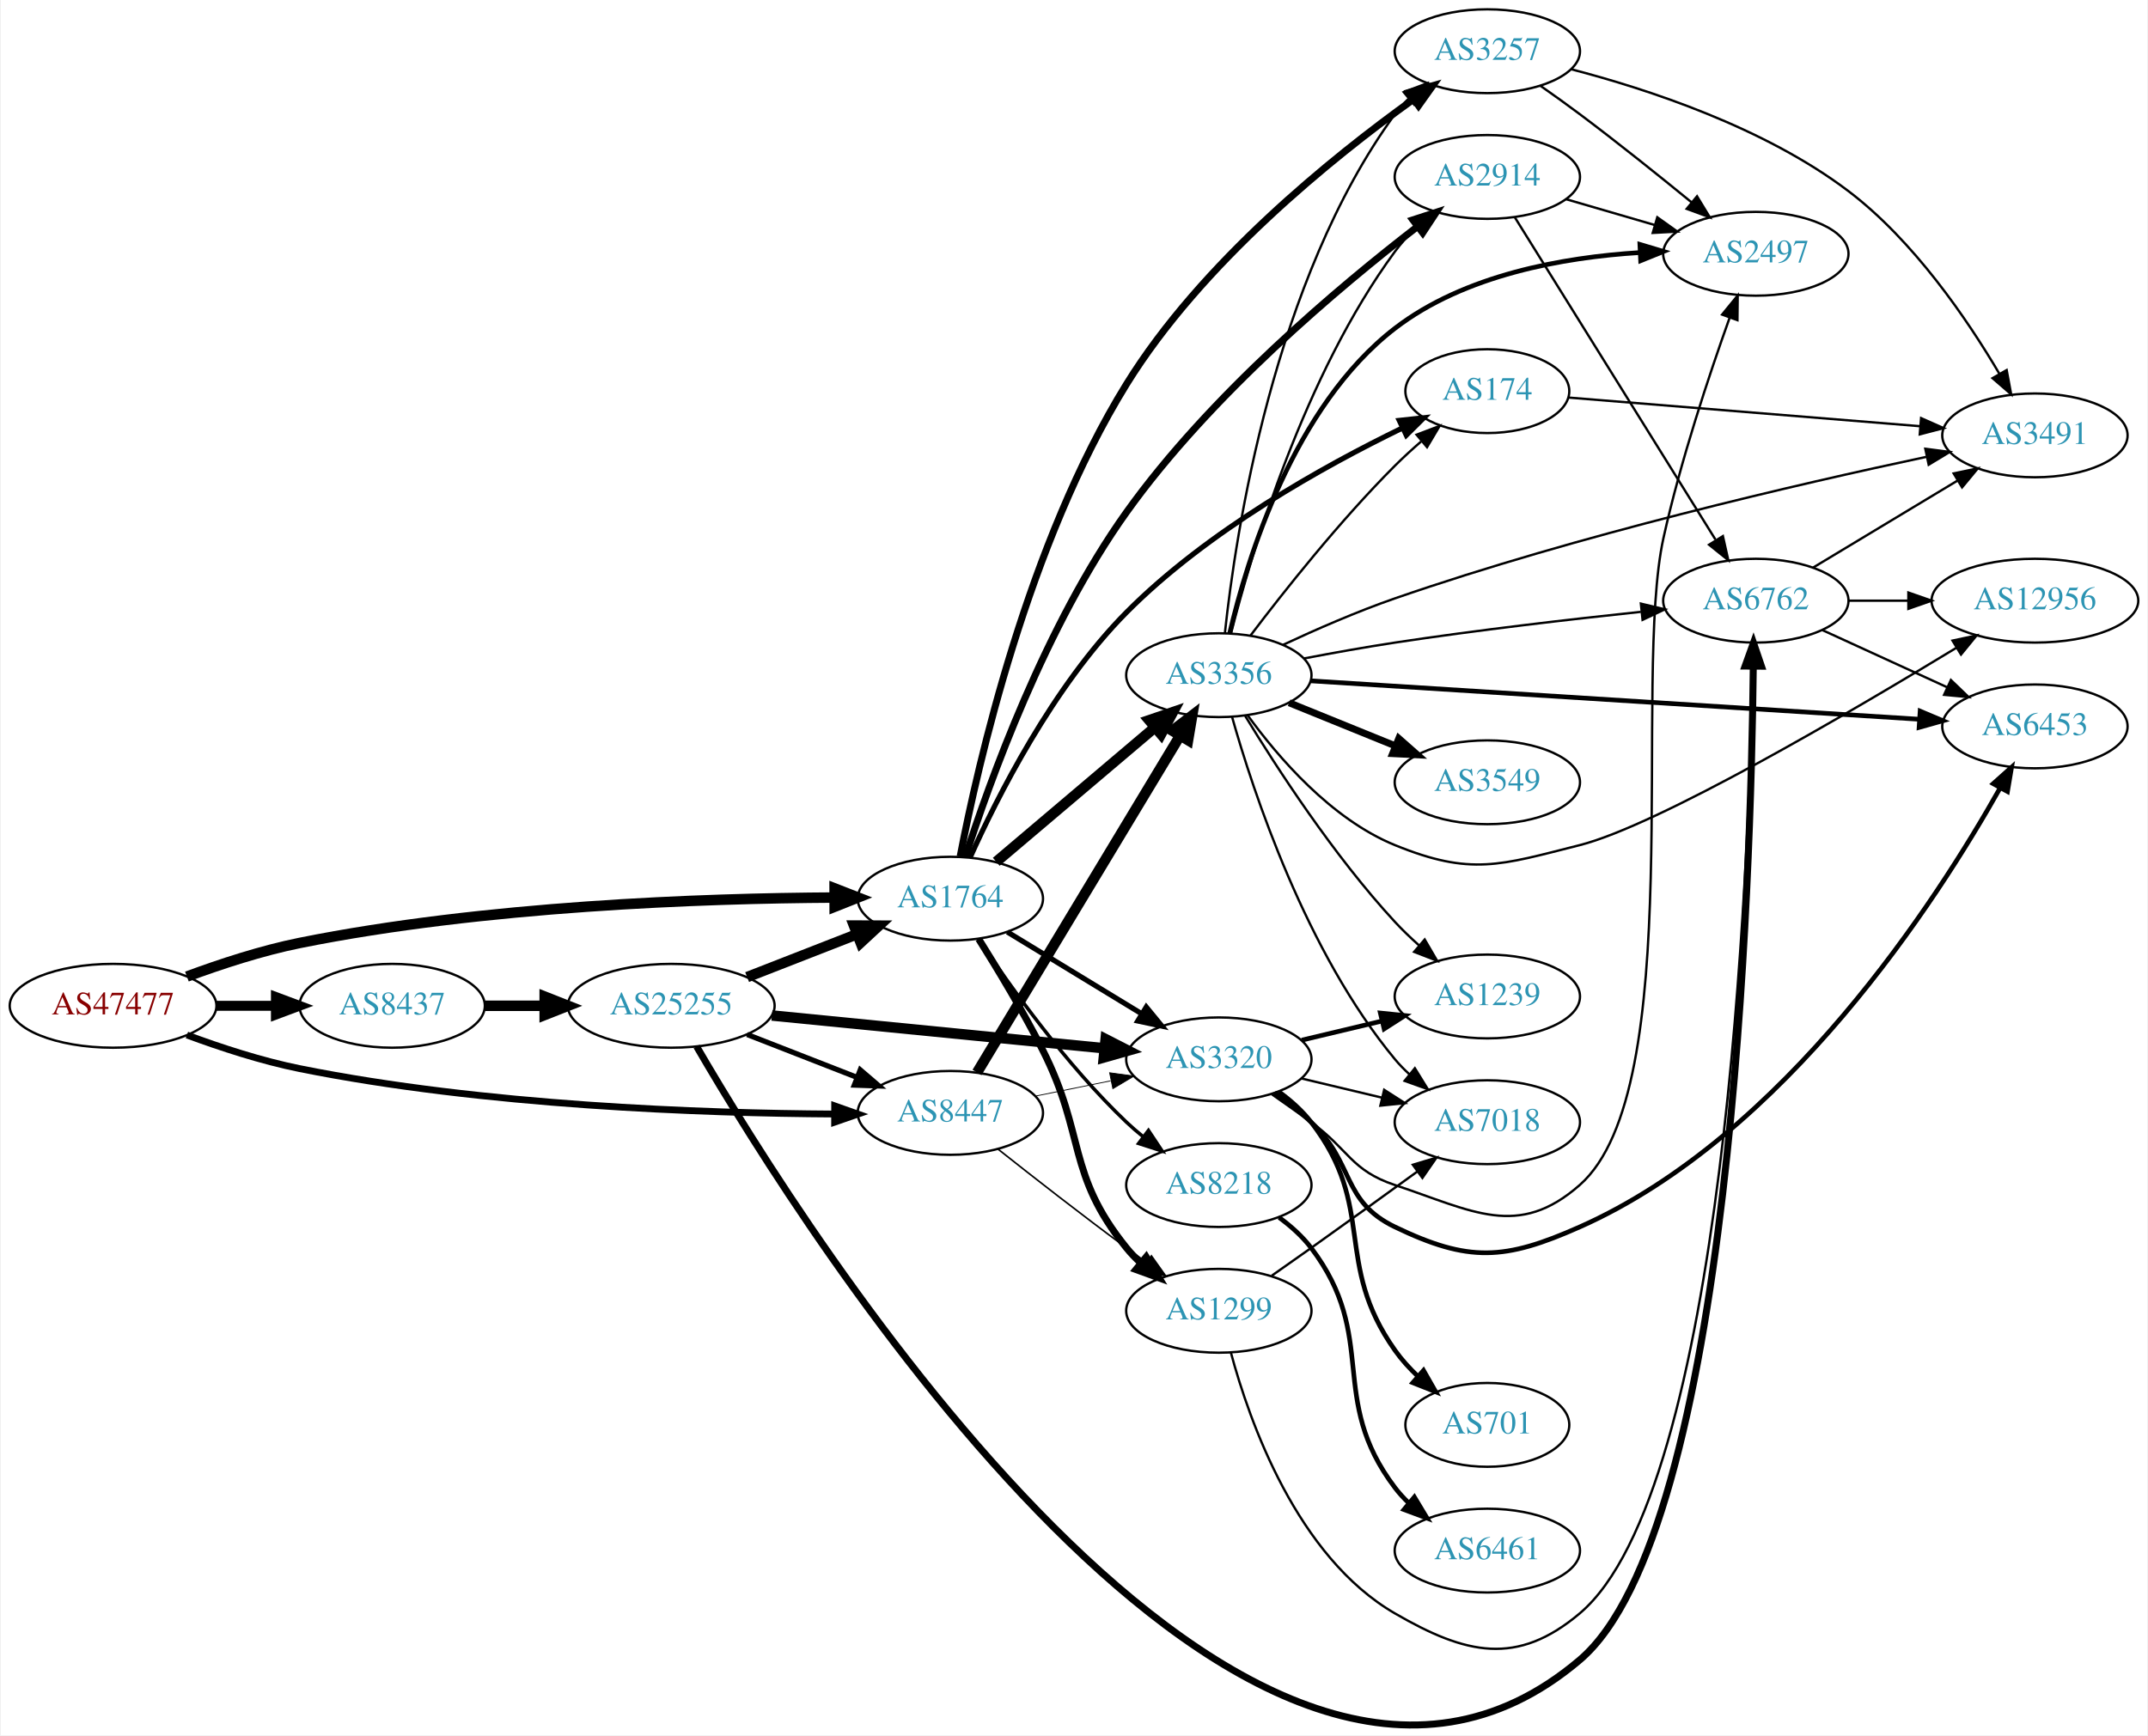
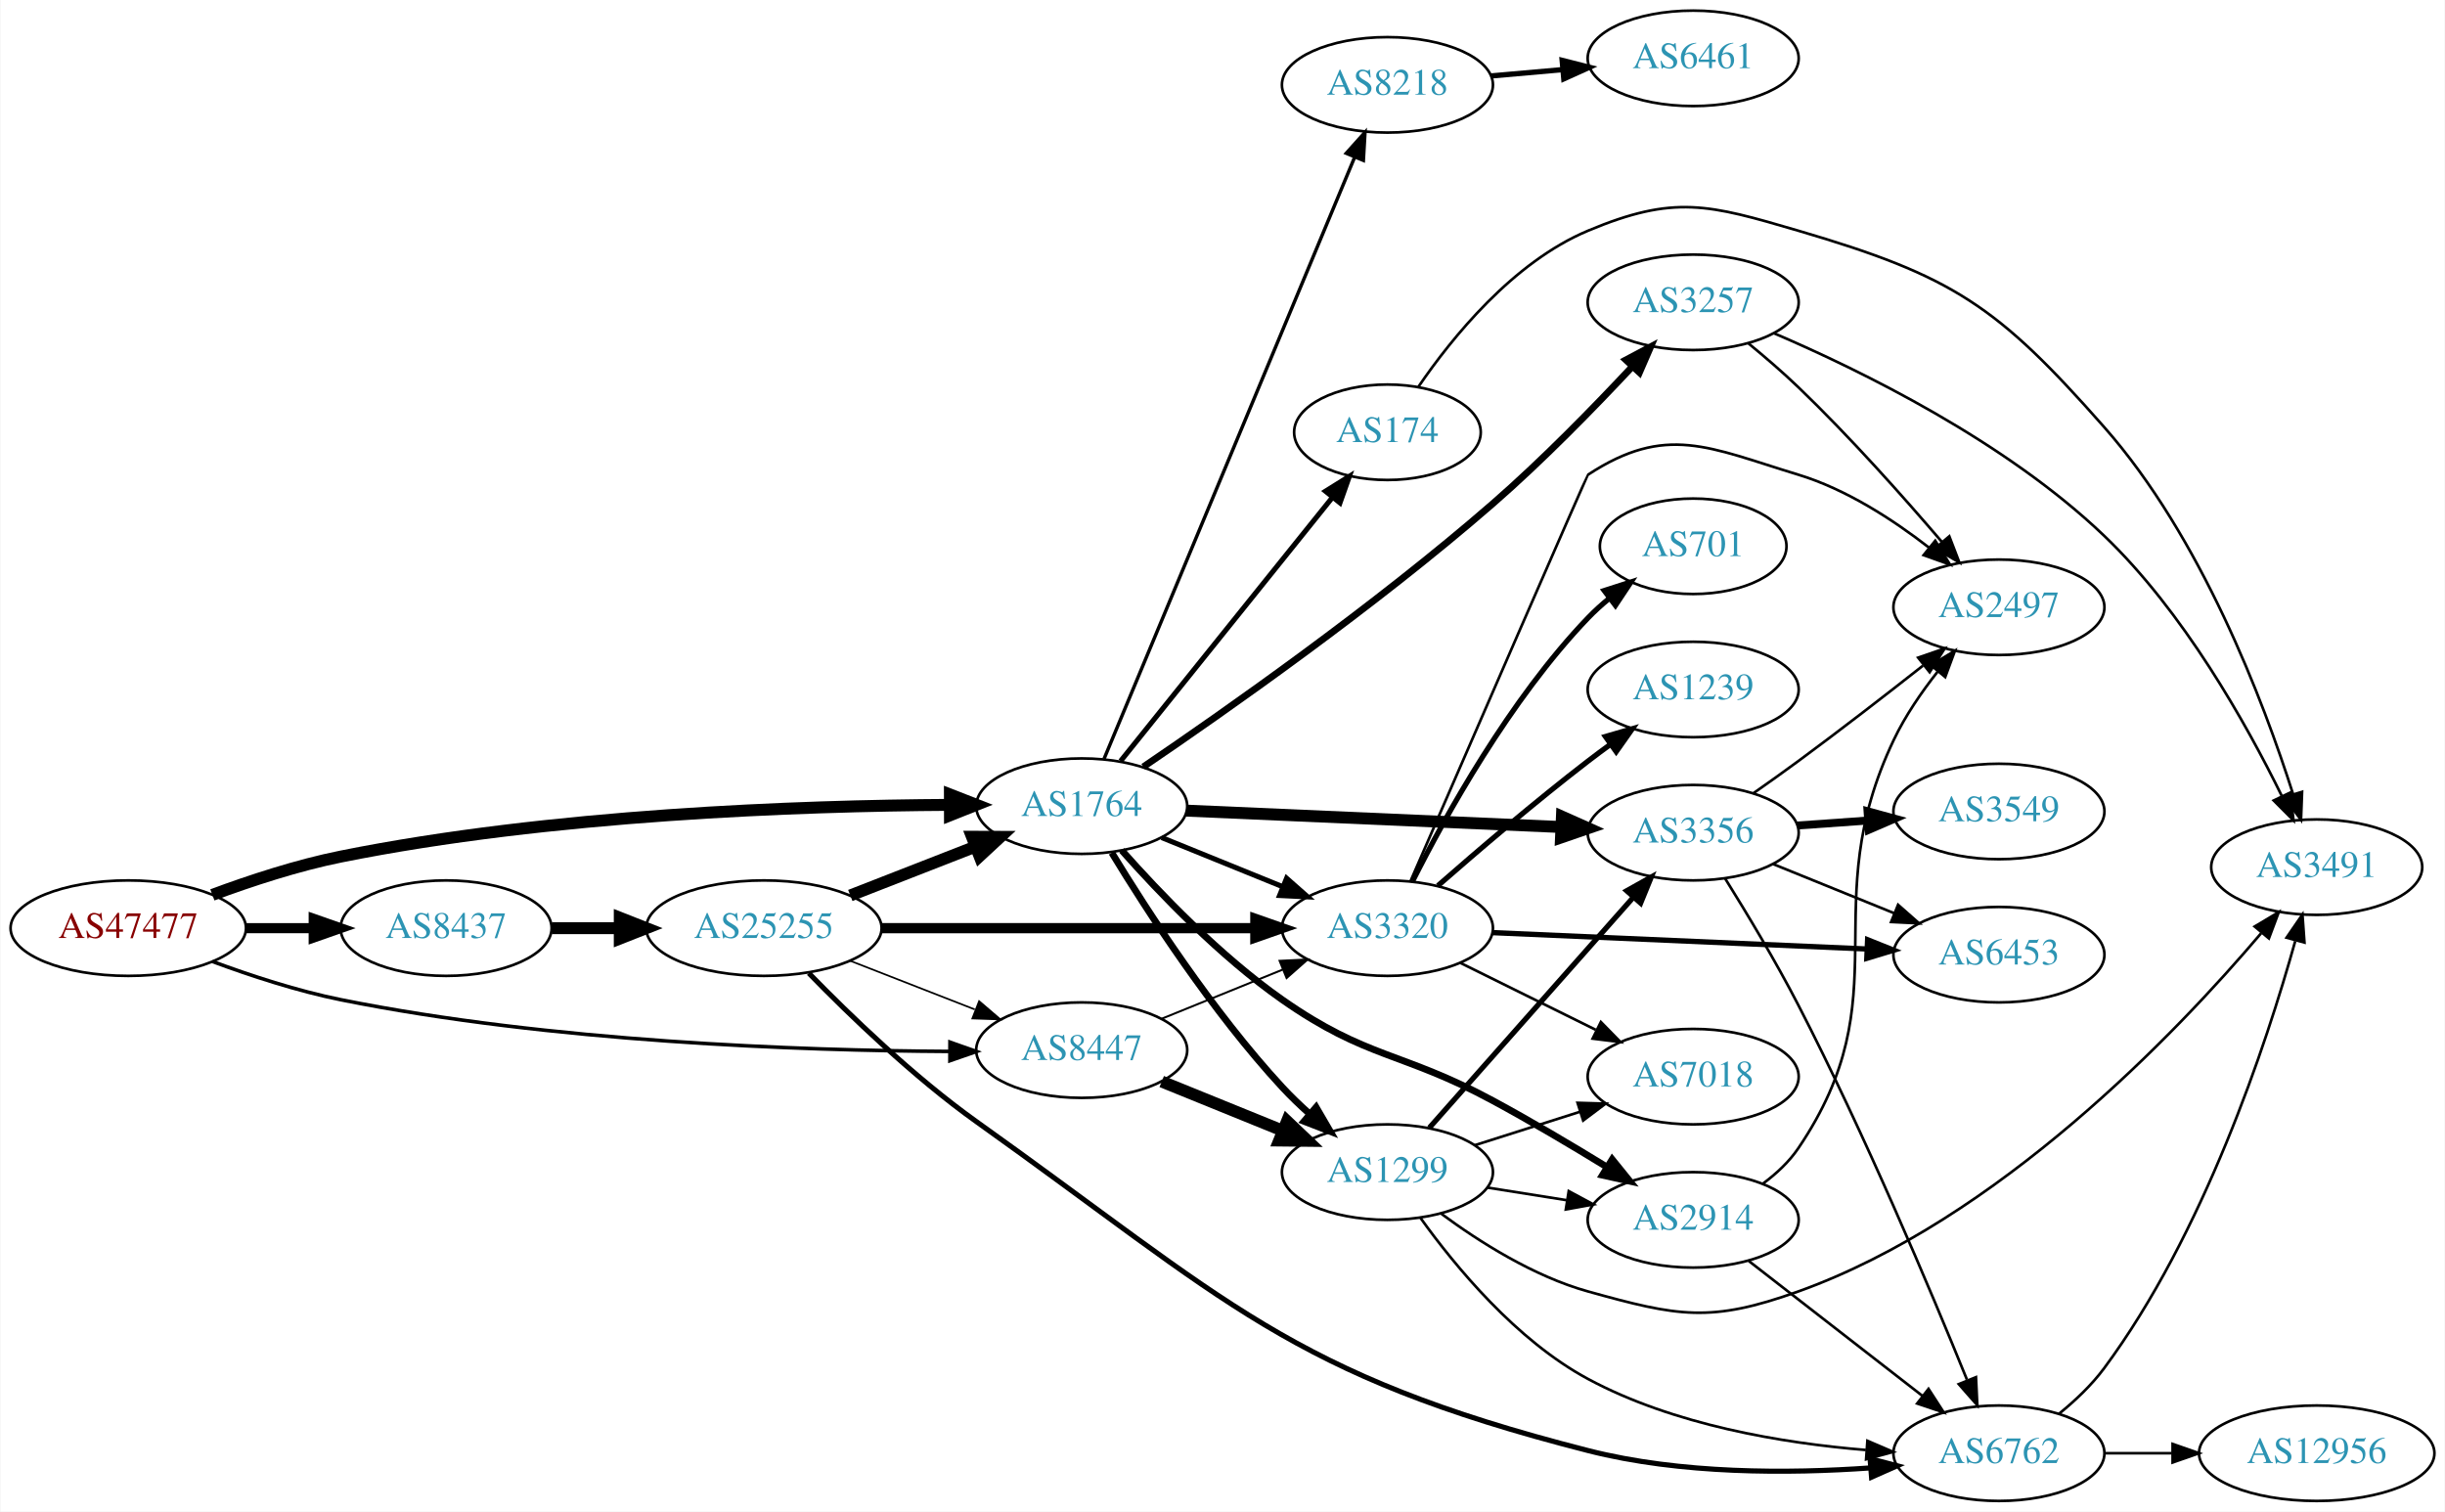
- <svg xmlns="http://www.w3.org/2000/svg" xmlns:xlink="http://www.w3.org/1999/xlink" width="922pt" height="745pt" viewBox="0.00 0.00 921.64 745.29">
-   <g id="graph0" class="graph" transform="scale(1 1) rotate(0) translate(4 741.291)">
-     <polygon fill="white" stroke="none" points="-4,4 -4,-741.291 917.641,-741.291 917.641,4 -4,4" />
+ <svg xmlns="http://www.w3.org/2000/svg" xmlns:xlink="http://www.w3.org/1999/xlink" width="922pt" height="570pt" viewBox="0.00 0.00 921.64 570.00">
+   <g id="graph0" class="graph" transform="scale(1 1) rotate(0) translate(4 566)">
+     <polygon fill="white" stroke="none" points="-4,4 -4,-566 917.641,-566 917.641,4 -4,4" />
    <g id="node1" class="node">
      <g id="a_node1">
        <a xlink:href="/asn/47477" xlink:title="AS47477 ~ REWEA-AS [AT]">
-           <ellipse fill="#ffffff" stroke="black" cx="44.196" cy="-309.291" rx="44.393" ry="18" />
-           <text text-anchor="middle" x="44.196" y="-305.591" font-family="Times,serif" font-size="14.00" fill="#880000">AS47477</text>
+           <ellipse fill="#ffffff" stroke="black" cx="44.196" cy="-216" rx="44.393" ry="18" />
+           <text text-anchor="middle" x="44.196" y="-212.3" font-family="Times,serif" font-size="14.00" fill="#880000">AS47477</text>
        </a>
      </g>
    </g>
    <g id="node2" class="node">
      <g id="a_node2">
        <a xlink:href="/asn/1764" xlink:title="AS1764 ~ NEXTLAYER-AS [AT]">
-           <ellipse fill="#ffffff" stroke="black" cx="403.724" cy="-355.291" rx="39.794" ry="18" />
-           <text text-anchor="middle" x="403.724" y="-351.591" font-family="Times,serif" font-size="14.00" fill="#2c94b3">AS1764</text>
+           <ellipse fill="#ffffff" stroke="black" cx="403.724" cy="-262" rx="39.794" ry="18" />
+           <text text-anchor="middle" x="403.724" y="-258.3" font-family="Times,serif" font-size="14.00" fill="#2c94b3">AS1764</text>
        </a>
      </g>
    </g>
    <g id="edge1" class="edge">
-       <path fill="none" stroke="black" stroke-width="4.5" d="M75.901,-321.845C90.369,-327.216 108.014,-332.999 124.392,-336.291 203.573,-352.207 297.695,-355.45 353.697,-355.777" />
-       <polygon fill="black" stroke="black" stroke-width="4.5" points="354.025,-359.715 364.036,-355.806 354.047,-351.84 354.025,-359.715" />
+       <path fill="none" stroke="black" stroke-width="4.5" d="M75.901,-228.554C90.369,-233.925 108.014,-239.708 124.392,-243 203.573,-258.916 297.695,-262.159 353.697,-262.486" />
+       <polygon fill="black" stroke="black" stroke-width="4.5" points="354.025,-266.424 364.036,-262.515 354.047,-258.549 354.025,-266.424" />
    </g>
    <g id="node3" class="node">
      <g id="a_node3">
        <a xlink:href="/asn/8437" xlink:title="AS8437 ~ Hutchison Drei Austria GmbH [AT]">
-           <ellipse fill="#ffffff" stroke="black" cx="164.039" cy="-309.291" rx="39.794" ry="18" />
-           <text text-anchor="middle" x="164.039" y="-305.591" font-family="Times,serif" font-size="14.00" fill="#2c94b3">AS8437</text>
+           <ellipse fill="#ffffff" stroke="black" cx="164.039" cy="-216" rx="39.794" ry="18" />
+           <text text-anchor="middle" x="164.039" y="-212.3" font-family="Times,serif" font-size="14.00" fill="#2c94b3">AS8437</text>
        </a>
      </g>
    </g>
    <g id="edge2" class="edge">
-       <path fill="none" stroke="black" stroke-width="4.275" d="M88.407,-309.291C96.72,-309.291 105.482,-309.291 113.965,-309.291" />
-       <polygon fill="black" stroke="black" stroke-width="4.275" points="114.123,-313.032 124.123,-309.291 114.123,-305.551 114.123,-313.032" />
+       <path fill="none" stroke="black" stroke-width="3.825" d="M88.407,-216C96.72,-216 105.482,-216 113.965,-216" />
+       <polygon fill="black" stroke="black" stroke-width="3.825" points="114.123,-219.5 124.123,-216 114.123,-212.5 114.123,-219.5" />
    </g>
    <g id="node4" class="node">
      <g id="a_node4">
        <a xlink:href="/asn/8447" xlink:title="AS8447 ~ A1 Telekom Austria AG [AT]">
-           <ellipse fill="#ffffff" stroke="black" cx="403.724" cy="-263.291" rx="39.794" ry="18" />
-           <text text-anchor="middle" x="403.724" y="-259.591" font-family="Times,serif" font-size="14.00" fill="#2c94b3">AS8447</text>
+           <ellipse fill="#ffffff" stroke="black" cx="403.724" cy="-170" rx="39.794" ry="18" />
+           <text text-anchor="middle" x="403.724" y="-166.3" font-family="Times,serif" font-size="14.00" fill="#2c94b3">AS8447</text>
        </a>
      </g>
    </g>
    <g id="edge3" class="edge">
-       <path fill="none" stroke="black" stroke-width="2.925" d="M75.901,-296.737C90.369,-291.366 108.014,-285.583 124.392,-282.291 203.573,-266.375 297.695,-263.132 353.697,-262.805" />
-       <polygon fill="black" stroke="black" stroke-width="2.925" points="354.046,-266.305 364.036,-262.776 354.026,-259.305 354.046,-266.305" />
+       <path fill="none" stroke="black" stroke-width="1.35" d="M75.901,-203.446C90.369,-198.075 108.014,-192.292 124.392,-189 203.573,-173.084 297.695,-169.841 353.697,-169.514" />
+       <polygon fill="black" stroke="black" stroke-width="1.35" points="354.046,-173.014 364.036,-169.485 354.026,-166.014 354.046,-173.014" />
    </g>
    <g id="node5" class="node">
      <g id="a_node5">
        <a xlink:href="/asn/3257" xlink:title="AS3257 ~ GTT [DE]">
-           <ellipse fill="#ffffff" stroke="black" cx="634.31" cy="-719.291" rx="39.794" ry="18" />
-           <text text-anchor="middle" x="634.31" y="-715.591" font-family="Times,serif" font-size="14.00" fill="#2c94b3">AS3257</text>
+           <ellipse fill="#ffffff" stroke="black" cx="634.31" cy="-452" rx="39.794" ry="18" />
+           <text text-anchor="middle" x="634.31" y="-448.3" font-family="Times,serif" font-size="14.00" fill="#2c94b3">AS3257</text>
        </a>
      </g>
    </g>
    <g id="edge4" class="edge">
-       <path fill="none" stroke="black" stroke-width="3" d="M407.929,-373.384C415.491,-412.709 437.076,-507.929 479.37,-576.291 511.57,-628.338 567.687,-673.587 602.538,-698.592" />
-       <polygon fill="black" stroke="black" stroke-width="3" points="600.726,-701.597 610.913,-704.505 604.763,-695.878 600.726,-701.597" />
+       <path fill="none" stroke="black" stroke-width="2.571" d="M426.967,-276.832C457.663,-297.66 514.251,-337.368 558.663,-376 577.319,-392.228 596.848,-412.234 611.25,-427.646" />
+       <polygon fill="black" stroke="black" stroke-width="2.571" points="608.921,-430.282 618.282,-435.243 614.058,-425.527 608.921,-430.282" />
    </g>
    <g id="node6" class="node">
      <g id="a_node6">
-         <a xlink:href="/asn/3356" xlink:title="AS3356 ~ Level 3 Parent, LLC [US]">
-           <ellipse fill="#ffffff" stroke="black" cx="519.017" cy="-451.291" rx="39.794" ry="18" />
-           <text text-anchor="middle" x="519.017" y="-447.591" font-family="Times,serif" font-size="14.00" fill="#2c94b3">AS3356</text>
+         <a xlink:href="/asn/174" xlink:title="AS174 ~ Cogent Communications [US]">
+           <ellipse fill="#ffffff" stroke="black" cx="519.017" cy="-403" rx="35.194" ry="18" />
+           <text text-anchor="middle" x="519.017" y="-399.3" font-family="Times,serif" font-size="14.00" fill="#2c94b3">AS174</text>
        </a>
      </g>
    </g>
    <g id="edge5" class="edge">
-       <path fill="none" stroke="black" stroke-width="4.5" d="M423.432,-371.143C441.963,-386.846 470.52,-411.044 491.409,-428.745" />
-       <polygon fill="black" stroke="black" stroke-width="4.5" points="489.106,-431.954 499.281,-435.415 494.197,-425.946 489.106,-431.954" />
+       <path fill="none" stroke="black" stroke-width="1.929" d="M418.39,-279.008C438.316,-303.807 475.455,-350.029 498.328,-378.496" />
+       <polygon fill="black" stroke="black" stroke-width="1.929" points="495.662,-380.766 504.654,-386.37 501.119,-376.382 495.662,-380.766" />
    </g>
    <g id="node7" class="node">
      <g id="a_node7">
-         <a xlink:href="/asn/2914" xlink:title="AS2914 ~ NTT America, Inc. [US]">
-           <ellipse fill="#ffffff" stroke="black" cx="634.31" cy="-665.291" rx="39.794" ry="18" />
-           <text text-anchor="middle" x="634.31" y="-661.591" font-family="Times,serif" font-size="14.00" fill="#2c94b3">AS2914</text>
+         <a xlink:href="/asn/8218" xlink:title="AS8218 ~ legacy Neotelecoms [FR]">
+           <ellipse fill="#ffffff" stroke="black" cx="519.017" cy="-534" rx="39.794" ry="18" />
+           <text text-anchor="middle" x="519.017" y="-530.3" font-family="Times,serif" font-size="14.00" fill="#2c94b3">AS8218</text>
        </a>
      </g>
    </g>
    <g id="edge6" class="edge">
-       <path fill="none" stroke="black" stroke-width="3" d="M410.168,-373.215C420.375,-405.024 444.545,-472.579 479.37,-521.291 515.276,-571.515 570.71,-618.08 604.342,-643.997" />
-       <polygon fill="black" stroke="black" stroke-width="3" points="602.321,-646.858 612.397,-650.131 606.562,-641.288 602.321,-646.858" />
+       <path fill="none" stroke="black" stroke-width="1.286" d="M412.157,-279.847C431.482,-326.244 483.405,-450.903 506.578,-506.537" />
+       <polygon fill="black" stroke="black" stroke-width="1.286" points="503.48,-508.202 510.556,-516.088 509.942,-505.511 503.48,-508.202" />
    </g>
    <g id="node8" class="node">
      <g id="a_node8">
-         <a xlink:href="/asn/174" xlink:title="AS174 ~ Cogent Communications [US]">
-           <ellipse fill="#ffffff" stroke="black" cx="634.31" cy="-573.291" rx="35.194" ry="18" />
-           <text text-anchor="middle" x="634.31" y="-569.591" font-family="Times,serif" font-size="14.00" fill="#2c94b3">AS174</text>
+         <a xlink:href="/asn/2914" xlink:title="AS2914 ~ NTT America, Inc. [US]">
+           <ellipse fill="#ffffff" stroke="black" cx="634.31" cy="-106" rx="39.794" ry="18" />
+           <text text-anchor="middle" x="634.31" y="-102.3" font-family="Times,serif" font-size="14.00" fill="#2c94b3">AS2914</text>
        </a>
      </g>
    </g>
    <g id="edge7" class="edge">
-       <path fill="none" stroke="black" stroke-width="2.25" d="M412.18,-372.939C423.66,-398.534 447.696,-446.38 479.37,-478.291 514.105,-513.286 564.135,-541.088 597.635,-557.358" />
-       <polygon fill="black" stroke="black" stroke-width="2.25" points="596.508,-560.698 607.042,-561.835 599.516,-554.377 596.508,-560.698" />
+       <path fill="none" stroke="black" stroke-width="2.571" d="M418.85,-245.316C432.97,-229.379 455.905,-205.42 479.37,-189 511.389,-166.594 524.269,-169.554 558.663,-151 573.055,-143.236 588.597,-134.009 601.755,-125.937" />
+       <polygon fill="black" stroke="black" stroke-width="2.571" points="603.776,-128.802 610.439,-120.565 600.094,-122.849 603.776,-128.802" />
    </g>
    <g id="node9" class="node">
      <g id="a_node9">
-         <a xlink:href="/asn/3320" xlink:title="AS3320 ~ DTAG [DE]">
-           <ellipse fill="#ffffff" stroke="black" cx="519.017" cy="-286.291" rx="39.794" ry="18" />
-           <text text-anchor="middle" x="519.017" y="-282.591" font-family="Times,serif" font-size="14.00" fill="#2c94b3">AS3320</text>
+         <a xlink:href="/asn/3356" xlink:title="AS3356 ~ Level 3 Parent, LLC [US]">
+           <ellipse fill="#ffffff" stroke="black" cx="634.31" cy="-252" rx="39.794" ry="18" />
+           <text text-anchor="middle" x="634.31" y="-248.3" font-family="Times,serif" font-size="14.00" fill="#2c94b3">AS3356</text>
        </a>
      </g>
    </g>
    <g id="edge8" class="edge">
-       <path fill="none" stroke="black" stroke-width="2.25" d="M428.198,-340.994C444.908,-330.817 467.563,-317.019 485.94,-305.827" />
-       <polygon fill="black" stroke="black" stroke-width="2.25" points="487.852,-308.76 494.572,-300.57 484.211,-302.782 487.852,-308.76" />
+       <path fill="none" stroke="black" stroke-width="4.5" d="M443.242,-260.315C482.149,-258.613 542.379,-255.978 584.584,-254.132" />
+       <polygon fill="black" stroke="black" stroke-width="4.5" points="584.815,-258.063 594.634,-253.692 584.471,-250.195 584.815,-258.063" />
    </g>
    <g id="node10" class="node">
      <g id="a_node10">
-         <a xlink:href="/asn/8218" xlink:title="AS8218 ~ legacy Neotelecoms [FR]">
-           <ellipse fill="#ffffff" stroke="black" cx="519.017" cy="-232.291" rx="39.794" ry="18" />
-           <text text-anchor="middle" x="519.017" y="-228.591" font-family="Times,serif" font-size="14.00" fill="#2c94b3">AS8218</text>
+         <a xlink:href="/asn/3320" xlink:title="AS3320 ~ DTAG [DE]">
+           <ellipse fill="#ffffff" stroke="black" cx="519.017" cy="-216" rx="39.794" ry="18" />
+           <text text-anchor="middle" x="519.017" y="-212.3" font-family="Times,serif" font-size="14.00" fill="#2c94b3">AS3320</text>
        </a>
      </g>
    </g>
    <g id="edge9" class="edge">
-       <path fill="none" stroke="black" stroke-width="1.5" d="M415.766,-338.08C429.258,-317.833 453.505,-283.868 479.37,-259.291 481.54,-257.23 483.878,-255.207 486.292,-253.252" />
-       <polygon fill="black" stroke="black" stroke-width="1.5" points="488.797,-255.746 494.66,-246.921 484.573,-250.164 488.797,-255.746" />
+       <path fill="none" stroke="black" stroke-width="1.929" d="M433.9,-250.154C447.775,-244.52 464.552,-237.708 479.461,-231.654" />
+       <polygon fill="black" stroke="black" stroke-width="1.929" points="480.991,-234.811 488.94,-227.806 478.358,-228.325 480.991,-234.811" />
    </g>
    <g id="node11" class="node">
      <g id="a_node11">
        <a xlink:href="/asn/1299" xlink:title="AS1299 ~ Telia Carrier [EU]">
-           <ellipse fill="#ffffff" stroke="black" cx="519.017" cy="-178.291" rx="39.794" ry="18" />
-           <text text-anchor="middle" x="519.017" y="-174.591" font-family="Times,serif" font-size="14.00" fill="#2c94b3">AS1299</text>
+           <ellipse fill="#ffffff" stroke="black" cx="519.017" cy="-124" rx="39.794" ry="18" />
+           <text text-anchor="middle" x="519.017" y="-120.3" font-family="Times,serif" font-size="14.00" fill="#2c94b3">AS1299</text>
        </a>
      </g>
    </g>
    <g id="edge10" class="edge">
-       <path fill="none" stroke="black" stroke-width="3" d="M415.881,-337.997C423.982,-325.105 434.952,-306.925 443.37,-290.291 461.896,-253.686 453.548,-237.171 479.37,-205.291 481.206,-203.025 483.278,-200.867 485.487,-198.831" />
-       <polygon fill="black" stroke="black" stroke-width="3" points="487.838,-201.43 493.373,-192.396 483.412,-196.007 487.838,-201.43" />
-     </g>
-     <g id="node22" class="node">
-       <g id="a_node22">
+       <path fill="none" stroke="black" stroke-width="2.571" d="M415.07,-244.432C428.423,-222.502 453.084,-184.422 479.37,-156 482.516,-152.599 486.023,-149.229 489.605,-146.025" />
+       <polygon fill="black" stroke="black" stroke-width="2.571" points="492.119,-148.481 497.456,-139.328 487.576,-143.155 492.119,-148.481" />
+     </g>
+     <g id="node21" class="node">
+       <g id="a_node21">
        <a xlink:href="/asn/25255" xlink:title="AS25255 ~ ==&gt; TELE2 AUSTRIA &lt;== [AT]">
-           <ellipse fill="#ffffff" stroke="black" cx="283.881" cy="-309.291" rx="44.393" ry="18" />
-           <text text-anchor="middle" x="283.881" y="-305.591" font-family="Times,serif" font-size="14.00" fill="#2c94b3">AS25255</text>
-         </a>
-       </g>
-     </g>
-     <g id="edge35" class="edge">
-       <path fill="none" stroke="black" stroke-width="4.5" d="M203.951,-309.291C212.054,-309.291 220.729,-309.291 229.255,-309.291" />
-       <polygon fill="black" stroke="black" stroke-width="4.5" points="229.533,-313.229 239.533,-309.291 229.533,-305.354 229.533,-313.229" />
-     </g>
-     <g id="edge40" class="edge">
-       <path fill="none" stroke="black" stroke-width="4.5" d="M415.179,-280.641C435.16,-313.797 478.865,-386.323 502.351,-425.295" />
-       <polygon fill="black" stroke="black" stroke-width="4.5" points="499.053,-427.451 507.587,-433.983 505.798,-423.386 499.053,-427.451" />
-     </g>
-     <g id="edge42" class="edge">
-       <path fill="none" stroke="black" stroke-width="0.346" d="M440.26,-270.505C450.488,-272.582 461.789,-274.876 472.531,-277.057" />
-       <polygon fill="black" stroke="black" stroke-width="0.346" points="472.111,-280.543 482.607,-279.102 473.503,-273.683 472.111,-280.543" />
-     </g>
-     <g id="edge41" class="edge">
-       <path fill="none" stroke="black" stroke-width="0.692" d="M424.162,-247.752C439.106,-235.912 460.347,-219.313 479.37,-205.291 482.156,-203.238 485.076,-201.126 488.009,-199.032" />
-       <polygon fill="black" stroke="black" stroke-width="0.692" points="490.065,-201.865 496.213,-193.236 486.026,-196.147 490.065,-201.865" />
+           <ellipse fill="#ffffff" stroke="black" cx="283.881" cy="-216" rx="44.393" ry="18" />
+           <text text-anchor="middle" x="283.881" y="-212.3" font-family="Times,serif" font-size="14.00" fill="#2c94b3">AS25255</text>
+         </a>
+       </g>
+     </g>
+     <g id="edge31" class="edge">
+       <path fill="none" stroke="black" stroke-width="4.5" d="M203.951,-216C212.054,-216 220.729,-216 229.255,-216" />
+       <polygon fill="black" stroke="black" stroke-width="4.5" points="229.533,-219.938 239.533,-216 229.533,-212.063 229.533,-219.938" />
+     </g>
+     <g id="edge39" class="edge">
+       <path fill="none" stroke="black" stroke-width="0.75" d="M433.9,-181.846C447.775,-187.48 464.552,-194.292 479.461,-200.346" />
+       <polygon fill="black" stroke="black" stroke-width="0.75" points="478.358,-203.675 488.94,-204.194 480.991,-197.189 478.358,-203.675" />
+     </g>
+     <g id="edge38" class="edge">
+       <path fill="none" stroke="black" stroke-width="4.5" d="M433.9,-158.154C447.775,-152.52 464.552,-145.708 479.461,-139.654" />
+       <polygon fill="black" stroke="black" stroke-width="4.5" points="481.156,-143.216 488.94,-135.806 478.193,-135.92 481.156,-143.216" />
+     </g>
+     <g id="node13" class="node">
+       <g id="a_node13">
+         <a xlink:href="/asn/2497" xlink:title="AS2497 ~ Internet Initiative Japan Inc. [JP]">
+           <ellipse fill="#ffffff" stroke="black" cx="749.603" cy="-337" rx="39.794" ry="18" />
+           <text text-anchor="middle" x="749.603" y="-333.3" font-family="Times,serif" font-size="14.00" fill="#2c94b3">AS2497</text>
+         </a>
+       </g>
+     </g>
+     <g id="edge23" class="edge">
+       <path fill="none" stroke="black" d="M655.054,-436.587C661.269,-431.491 668.049,-425.671 673.956,-420 693.3,-401.431 713.539,-378.689 728.055,-361.709" />
+       <polygon fill="black" stroke="black" points="730.896,-363.771 734.693,-353.88 725.556,-359.244 730.896,-363.771" />
+     </g>
+     <g id="node20" class="node">
+       <g id="a_node20">
+         <a xlink:href="/asn/3491" xlink:title="AS3491 ~ PCCW Global, Inc. [US]">
+           <ellipse fill="#ffffff" stroke="black" cx="869.445" cy="-239" rx="39.794" ry="18" />
+           <text text-anchor="middle" x="869.445" y="-235.3" font-family="Times,serif" font-size="14.00" fill="#2c94b3">AS3491</text>
+         </a>
+       </g>
+     </g>
+     <g id="edge24" class="edge">
+       <path fill="none" stroke="black" d="M664.713,-440.365C697.896,-426.144 752.081,-399.517 789.249,-364 819.19,-335.389 842.827,-293.245 856.226,-265.957" />
+       <polygon fill="black" stroke="black" points="859.531,-267.159 860.692,-256.628 853.217,-264.136 859.531,-267.159" />
+     </g>
+     <g id="edge30" class="edge">
+       <path fill="none" stroke="black" d="M530.71,-420.172C543.371,-438.694 566.353,-467.124 594.663,-479 627.161,-492.632 640.14,-488.919 673.956,-479 732.383,-461.863 748.979,-450.669 789.249,-405 825.962,-363.365 849.334,-301.729 860.554,-266.454" />
+       <polygon fill="black" stroke="black" points="863.921,-267.411 863.522,-256.824 857.232,-265.349 863.921,-267.411" />
    </g>
    <g id="node12" class="node">
      <g id="a_node12">
-         <a xlink:href="/asn/2497" xlink:title="AS2497 ~ Internet Initiative Japan Inc. [JP]">
-           <ellipse fill="#ffffff" stroke="black" cx="749.603" cy="-632.291" rx="39.794" ry="18" />
-           <text text-anchor="middle" x="749.603" y="-628.591" font-family="Times,serif" font-size="14.00" fill="#2c94b3">AS2497</text>
-         </a>
-       </g>
-     </g>
-     <g id="edge13" class="edge">
-       <path fill="none" stroke="black" d="M657.159,-704.407C662.692,-700.535 668.587,-696.318 673.956,-692.291 690.191,-680.117 707.912,-665.913 722.013,-654.383" />
-       <polygon fill="black" stroke="black" points="724.352,-656.99 729.858,-647.938 719.909,-651.581 724.352,-656.99" />
+         <a xlink:href="/asn/6461" xlink:title="AS6461 ~ Zayo Bandwidth [US]">
+           <ellipse fill="#ffffff" stroke="black" cx="634.31" cy="-544" rx="39.794" ry="18" />
+           <text text-anchor="middle" x="634.31" y="-540.3" font-family="Times,serif" font-size="14.00" fill="#2c94b3">AS6461</text>
+         </a>
+       </g>
+     </g>
+     <g id="edge11" class="edge">
+       <path fill="none" stroke="black" stroke-width="2" d="M558.057,-537.358C566.744,-538.124 576.088,-538.949 585.137,-539.748" />
+       <polygon fill="black" stroke="black" stroke-width="2" points="584.908,-543.241 595.177,-540.634 585.524,-536.268 584.908,-543.241" />
+     </g>
+     <g id="edge12" class="edge">
+       <path fill="none" stroke="black" d="M660.587,-119.635C665.645,-123.378 670.468,-127.85 673.956,-133 713.372,-191.198 679.774,-223.52 709.956,-287 714.246,-296.023 720.374,-304.953 726.49,-312.715" />
+       <polygon fill="black" stroke="black" points="723.963,-315.152 733.033,-320.628 729.358,-310.691 723.963,-315.152" />
    </g>
    <g id="node14" class="node">
      <g id="a_node14">
-         <a xlink:href="/asn/3491" xlink:title="AS3491 ~ PCCW Global, Inc. [US]">
-           <ellipse fill="#ffffff" stroke="black" cx="869.445" cy="-554.291" rx="39.794" ry="18" />
-           <text text-anchor="middle" x="869.445" y="-550.591" font-family="Times,serif" font-size="14.00" fill="#2c94b3">AS3491</text>
-         </a>
-       </g>
-     </g>
-     <g id="edge14" class="edge">
-       <path fill="none" stroke="black" d="M670.146,-711.591C703.265,-702.989 753.233,-686.564 789.249,-659.291 817.371,-637.996 840.394,-604.163 854.23,-580.681" />
-       <polygon fill="black" stroke="black" points="857.309,-582.346 859.244,-571.93 851.235,-578.866 857.309,-582.346" />
-     </g>
-     <g id="edge21" class="edge">
-       <path fill="none" stroke="black" d="M521.615,-469.398C526.176,-512.093 542.488,-620.833 594.663,-692.291 596.383,-694.646 598.372,-696.868 600.523,-698.949" />
-       <polygon fill="black" stroke="black" points="598.387,-701.726 608.299,-705.468 602.884,-696.362 598.387,-701.726" />
-     </g>
-     <g id="edge20" class="edge">
-       <path fill="none" stroke="black" d="M524.258,-469.286C533.013,-503.714 555.607,-580.196 594.663,-633.291 597.349,-636.942 600.539,-640.431 603.918,-643.673" />
-       <polygon fill="black" stroke="black" points="601.675,-646.361 611.494,-650.342 606.301,-641.107 601.675,-646.361" />
-     </g>
-     <g id="edge19" class="edge">
-       <path fill="none" stroke="black" d="M532.626,-468.348C546.808,-487.072 570.969,-517.616 594.663,-541.291 598.176,-544.801 602.04,-548.334 605.925,-551.706" />
-       <polygon fill="black" stroke="black" points="603.916,-554.589 613.824,-558.343 608.419,-549.23 603.916,-554.589" />
-     </g>
-     <g id="edge16" class="edge">
-       <path fill="none" stroke="black" stroke-width="2" d="M523.654,-469.212C531.077,-500.934 551.09,-566.775 594.663,-600.291 624.535,-623.267 666.958,-630.769 699.708,-632.803" />
-       <polygon fill="black" stroke="black" stroke-width="2" points="699.82,-636.312 709.973,-633.285 700.148,-629.32 699.82,-636.312" />
-     </g>
-     <g id="node13" class="node">
-       <g id="a_node13">
        <a xlink:href="/asn/6762" xlink:title="AS6762 ~ TELECOM ITALIA SPARKLE S.p.A. [IT]">
-           <ellipse fill="#ffffff" stroke="black" cx="749.603" cy="-483.291" rx="39.794" ry="18" />
-           <text text-anchor="middle" x="749.603" y="-479.591" font-family="Times,serif" font-size="14.00" fill="#2c94b3">AS6762</text>
-         </a>
-       </g>
+           <ellipse fill="#ffffff" stroke="black" cx="749.603" cy="-18" rx="39.794" ry="18" />
+           <text text-anchor="middle" x="749.603" y="-14.3" font-family="Times,serif" font-size="14.00" fill="#2c94b3">AS6762</text>
+         </a>
+       </g>
+     </g>
+     <g id="edge13" class="edge">
+       <path fill="none" stroke="black" d="M655.303,-90.47C673.504,-76.332 700.553,-55.323 720.846,-39.56" />
+       <polygon fill="black" stroke="black" points="723.058,-42.273 728.809,-33.375 718.764,-36.745 723.058,-42.273" />
    </g>
    <g id="edge17" class="edge">
-       <path fill="none" stroke="black" d="M555.623,-458.487C567.955,-460.842 581.888,-463.349 594.663,-465.291 629.882,-470.646 669.844,-475.276 700.224,-478.499" />
-       <polygon fill="black" stroke="black" points="700.237,-482.02 710.547,-479.58 700.966,-475.058 700.237,-482.02" />
-     </g>
-     <g id="edge25" class="edge">
-       <path fill="none" stroke="black" d="M546.535,-464.302C560.609,-470.876 578.328,-478.636 594.663,-484.291 673.278,-511.507 767.87,-533.381 822.78,-545.049" />
-       <polygon fill="black" stroke="black" points="822.381,-548.541 832.887,-547.176 823.822,-541.691 822.381,-548.541" />
+       <path fill="none" stroke="black" d="M657.114,-266.945C662.647,-270.817 668.554,-275.018 673.956,-279 689.71,-290.612 706.984,-303.991 720.944,-314.971" />
+       <polygon fill="black" stroke="black" points="719.147,-318.012 729.165,-321.461 723.484,-312.517 719.147,-318.012" />
+     </g>
+     <g id="edge15" class="edge">
+       <path fill="none" stroke="black" d="M646.392,-234.668C654.455,-221.756 665.411,-203.569 673.956,-187 699.005,-138.432 723.776,-79.656 737.543,-45.771" />
+       <polygon fill="black" stroke="black" points="740.952,-46.677 741.451,-36.094 734.461,-44.056 740.952,-46.677" />
    </g>
    <g id="node15" class="node">
      <g id="a_node15">
        <a xlink:href="/asn/6453" xlink:title="AS6453 ~ TATA COMMUNICATIONS (AMERICA) INC [US]">
-           <ellipse fill="#ffffff" stroke="black" cx="869.445" cy="-429.291" rx="39.794" ry="18" />
-           <text text-anchor="middle" x="869.445" y="-425.591" font-family="Times,serif" font-size="14.00" fill="#2c94b3">AS6453</text>
-         </a>
-       </g>
-     </g>
-     <g id="edge15" class="edge">
-       <path fill="none" stroke="black" stroke-width="2" d="M558.636,-448.853C622.425,-444.825 749.687,-436.79 819.619,-432.374" />
-       <polygon fill="black" stroke="black" stroke-width="2" points="820.159,-435.847 829.919,-431.724 819.718,-428.861 820.159,-435.847" />
+           <ellipse fill="#ffffff" stroke="black" cx="749.603" cy="-206" rx="39.794" ry="18" />
+           <text text-anchor="middle" x="749.603" y="-202.3" font-family="Times,serif" font-size="14.00" fill="#2c94b3">AS6453</text>
+         </a>
+       </g>
+     </g>
+     <g id="edge14" class="edge">
+       <path fill="none" stroke="black" d="M664.485,-240.154C678.361,-234.52 695.138,-227.708 710.047,-221.654" />
+       <polygon fill="black" stroke="black" points="711.577,-224.811 719.526,-217.806 708.944,-218.325 711.577,-224.811" />
    </g>
    <g id="node16" class="node">
      <g id="a_node16">
        <a xlink:href="/asn/3549" xlink:title="AS3549 ~ Level 3 Parent, LLC [US]">
-           <ellipse fill="#ffffff" stroke="black" cx="634.31" cy="-405.291" rx="39.794" ry="18" />
-           <text text-anchor="middle" x="634.31" y="-401.591" font-family="Times,serif" font-size="14.00" fill="#2c94b3">AS3549</text>
-         </a>
-       </g>
-     </g>
-     <g id="edge18" class="edge">
-       <path fill="none" stroke="black" stroke-width="3" d="M549.192,-439.445C563.068,-433.811 579.845,-426.999 594.754,-420.946" />
-       <polygon fill="black" stroke="black" stroke-width="3" points="596.284,-424.102 604.233,-417.097 593.651,-417.616 596.284,-424.102" />
+           <ellipse fill="#ffffff" stroke="black" cx="749.603" cy="-260" rx="39.794" ry="18" />
+           <text text-anchor="middle" x="749.603" y="-256.3" font-family="Times,serif" font-size="14.00" fill="#2c94b3">AS3549</text>
+         </a>
+       </g>
+     </g>
+     <g id="edge16" class="edge">
+       <path fill="none" stroke="black" stroke-width="3" d="M673.666,-254.708C682.155,-255.308 691.259,-255.951 700.093,-256.575" />
+       <polygon fill="black" stroke="black" stroke-width="3" points="700.065,-260.081 710.286,-257.294 700.558,-253.099 700.065,-260.081" />
+     </g>
+     <g id="edge21" class="edge">
+       <path fill="none" stroke="black" d="M527.672,-233.622C546.623,-277.233 594.229,-386.716 594.663,-387 624.149,-406.301 640.238,-397.249 673.956,-387 692,-381.515 709.651,-370.058 723.254,-359.494" />
+       <polygon fill="black" stroke="black" points="725.595,-362.103 731.169,-353.093 721.193,-356.66 725.595,-362.103" />
+     </g>
+     <g id="edge20" class="edge">
+       <path fill="none" stroke="black" stroke-width="2" d="M558.535,-214.315C597.442,-212.613 657.672,-209.978 699.877,-208.132" />
+       <polygon fill="black" stroke="black" stroke-width="2" points="700.089,-211.626 709.927,-207.692 699.783,-204.632 700.089,-211.626" />
    </g>
    <g id="node17" class="node">
      <g id="a_node17">
-         <a xlink:href="/asn/12956" xlink:title="AS12956 ~ TELXIUS [ES]">
-           <ellipse fill="#ffffff" stroke="black" cx="869.445" cy="-483.291" rx="44.393" ry="18" />
-           <text text-anchor="middle" x="869.445" y="-479.591" font-family="Times,serif" font-size="14.00" fill="#2c94b3">AS12956</text>
-         </a>
-       </g>
-     </g>
-     <g id="edge22" class="edge">
-       <path fill="none" stroke="black" d="M531.344,-434.132C544.243,-416.317 567.136,-389.514 594.663,-378.291 627.297,-364.987 639.789,-369.657 673.956,-378.291 707.351,-386.73 789.559,-434.973 835.691,-463.041" />
-       <polygon fill="black" stroke="black" points="834.053,-466.142 844.412,-468.368 837.702,-460.168 834.053,-466.142" />
+         <a xlink:href="/asn/701" xlink:title="AS701 ~ UUNET [US]">
+           <ellipse fill="#ffffff" stroke="black" cx="634.31" cy="-360" rx="35.194" ry="18" />
+           <text text-anchor="middle" x="634.31" y="-356.3" font-family="Times,serif" font-size="14.00" fill="#2c94b3">AS701</text>
+         </a>
+       </g>
+     </g>
+     <g id="edge18" class="edge">
+       <path fill="none" stroke="black" stroke-width="2" d="M528.522,-233.755C540.761,-258.071 565.146,-302.218 594.663,-333 597.117,-335.559 599.846,-338.024 602.688,-340.355" />
+       <polygon fill="black" stroke="black" stroke-width="2" points="600.772,-343.294 610.86,-346.533 604.994,-337.711 600.772,-343.294" />
    </g>
    <g id="node18" class="node">
      <g id="a_node18">
        <a xlink:href="/asn/1239" xlink:title="AS1239 ~ Sprint [US]">
-           <ellipse fill="#ffffff" stroke="black" cx="634.31" cy="-313.291" rx="39.794" ry="18" />
-           <text text-anchor="middle" x="634.31" y="-309.591" font-family="Times,serif" font-size="14.00" fill="#2c94b3">AS1239</text>
-         </a>
-       </g>
-     </g>
-     <g id="edge23" class="edge">
-       <path fill="none" stroke="black" d="M530.363,-433.723C543.716,-411.793 568.377,-373.713 594.663,-345.291 597.809,-341.89 601.316,-338.52 604.898,-335.316" />
-       <polygon fill="black" stroke="black" points="607.412,-337.772 612.749,-328.619 602.869,-332.446 607.412,-337.772" />
+           <ellipse fill="#ffffff" stroke="black" cx="634.31" cy="-306" rx="39.794" ry="18" />
+           <text text-anchor="middle" x="634.31" y="-302.3" font-family="Times,serif" font-size="14.00" fill="#2c94b3">AS1239</text>
+         </a>
+       </g>
+     </g>
+     <g id="edge19" class="edge">
+       <path fill="none" stroke="black" stroke-width="2" d="M538.039,-232.01C552.925,-245.037 574.765,-263.703 594.663,-279 597.407,-281.109 600.298,-283.258 603.214,-285.376" />
+       <polygon fill="black" stroke="black" stroke-width="2" points="601.218,-288.252 611.393,-291.205 605.281,-282.551 601.218,-288.252" />
    </g>
    <g id="node19" class="node">
      <g id="a_node19">
        <a xlink:href="/asn/7018" xlink:title="AS7018 ~ AT&amp;T Services, Inc. [US]">
-           <ellipse fill="#ffffff" stroke="black" cx="634.31" cy="-259.291" rx="39.794" ry="18" />
-           <text text-anchor="middle" x="634.31" y="-255.591" font-family="Times,serif" font-size="14.00" fill="#2c94b3">AS7018</text>
-         </a>
-       </g>
-     </g>
-     <g id="edge24" class="edge">
-       <path fill="none" stroke="black" d="M524.662,-433.464C533.75,-401.24 556.403,-332.373 594.663,-286.291 596.526,-284.048 598.618,-281.906 600.841,-279.881" />
-       <polygon fill="black" stroke="black" points="603.188,-282.483 608.752,-273.467 598.78,-277.046 603.188,-282.483" />
-     </g>
-     <g id="edge11" class="edge">
-       <path fill="none" stroke="black" d="M668.079,-655.746C679.939,-652.291 693.508,-648.339 706.085,-644.676" />
-       <polygon fill="black" stroke="black" points="707.285,-647.972 715.907,-641.815 705.327,-641.251 707.285,-647.972" />
-     </g>
-     <g id="edge12" class="edge">
-       <path fill="none" stroke="black" d="M646.173,-647.84C666.136,-615.77 708.758,-547.3 732.24,-509.577" />
-       <polygon fill="black" stroke="black" points="735.459,-511.028 737.773,-500.689 729.516,-507.329 735.459,-511.028" />
+           <ellipse fill="#ffffff" stroke="black" cx="634.31" cy="-160" rx="39.794" ry="18" />
+           <text text-anchor="middle" x="634.31" y="-156.3" font-family="Times,serif" font-size="14.00" fill="#2c94b3">AS7018</text>
+         </a>
+       </g>
+     </g>
+     <g id="edge22" class="edge">
+       <path fill="none" stroke="black" d="M546.579,-202.87C561.778,-195.358 581.047,-185.833 597.561,-177.67" />
+       <polygon fill="black" stroke="black" points="599.5,-180.616 606.914,-173.047 596.398,-174.341 599.5,-180.616" />
+     </g>
+     <g id="edge28" class="edge">
+       <path fill="none" stroke="black" d="M556.8,-118.156C566.294,-116.647 576.642,-115.003 586.57,-113.426" />
+       <polygon fill="black" stroke="black" points="587.384,-116.841 596.711,-111.815 586.286,-109.927 587.384,-116.841" />
+     </g>
+     <g id="edge27" class="edge">
+       <path fill="none" stroke="black" stroke-width="2" d="M534.828,-140.734C554.42,-162.869 589.098,-202.049 611.638,-227.515" />
+       <polygon fill="black" stroke="black" stroke-width="2" points="609.246,-230.094 618.495,-235.262 614.488,-225.454 609.246,-230.094" />
+     </g>
+     <g id="edge25" class="edge">
+       <path fill="none" stroke="black" d="M531.521,-106.663C544.572,-88.48 567.594,-60.566 594.663,-46 626.901,-28.654 667.857,-21.811 699.419,-19.22" />
+       <polygon fill="black" stroke="black" points="700.007,-22.688 709.737,-18.496 699.516,-15.705 700.007,-22.688" />
    </g>
    <g id="edge26" class="edge">
-       <path fill="none" stroke="black" d="M669.21,-570.528C708.927,-567.291 775.026,-561.904 820.11,-558.23" />
-       <polygon fill="black" stroke="black" points="820.558,-561.705 830.24,-557.405 819.989,-554.729 820.558,-561.705" />
-     </g>
-     <g id="edge31" class="edge">
-       <path fill="none" stroke="black" d="M541.774,-271.282C547.308,-267.412 553.227,-263.227 558.663,-259.291 574.863,-247.562 575.69,-238.616 594.663,-232.291 628.096,-221.147 647.485,-209.027 673.956,-232.291 720.747,-273.414 696.497,-449.469 709.956,-510.291 717.265,-543.319 729.549,-580.213 738.306,-604.693" />
-       <polygon fill="black" stroke="black" points="735.119,-606.169 741.818,-614.376 741.699,-603.782 735.119,-606.169" />
+       <path fill="none" stroke="black" d="M551.877,-134.124C564.185,-138.035 578.438,-142.564 591.546,-146.729" />
+       <polygon fill="black" stroke="black" points="590.706,-150.135 601.296,-149.827 592.826,-143.463 590.706,-150.135" />
    </g>
    <g id="edge29" class="edge">
-       <path fill="none" stroke="black" stroke-width="2" d="M542.925,-271.902C548.32,-268.084 553.885,-263.768 558.663,-259.291 577.352,-241.778 571.579,-225.386 594.663,-214.291 626.426,-199.025 641.745,-199.994 673.956,-214.291 762.156,-253.438 827.33,-354.534 854.499,-402.836" />
-       <polygon fill="black" stroke="black" stroke-width="2" points="851.526,-404.693 859.421,-411.758 857.655,-401.312 851.526,-404.693" />
-     </g>
-     <g id="edge28" class="edge">
-       <path fill="none" stroke="black" stroke-width="2" d="M554.624,-294.539C565.495,-297.129 577.65,-300.026 589.092,-302.753" />
-       <polygon fill="black" stroke="black" stroke-width="2" points="588.375,-306.18 598.914,-305.094 589.998,-299.371 588.375,-306.18" />
-     </g>
-     <g id="edge30" class="edge">
-       <path fill="none" stroke="black" d="M554.624,-278.043C565.495,-275.453 577.65,-272.556 589.092,-269.829" />
-       <polygon fill="black" stroke="black" points="589.998,-273.211 598.914,-267.488 588.375,-266.402 589.998,-273.211" />
-     </g>
-     <g id="node20" class="node">
-       <g id="a_node20">
-         <a xlink:href="/asn/701" xlink:title="AS701 ~ UUNET [US]">
-           <ellipse fill="#ffffff" stroke="black" cx="634.31" cy="-129.291" rx="35.194" ry="18" />
-           <text text-anchor="middle" x="634.31" y="-125.591" font-family="Times,serif" font-size="14.00" fill="#2c94b3">AS701</text>
-         </a>
-       </g>
-     </g>
-     <g id="edge27" class="edge">
-       <path fill="none" stroke="black" stroke-width="2" d="M544.836,-272.325C549.918,-268.6 554.867,-264.218 558.663,-259.291 586.985,-222.535 567.868,-199.174 594.663,-161.291 597.471,-157.322 600.891,-153.562 604.523,-150.11" />
-       <polygon fill="black" stroke="black" stroke-width="2" points="606.895,-152.685 612.149,-143.485 602.304,-147.401 606.895,-152.685" />
-     </g>
-     <g id="node21" class="node">
-       <g id="a_node21">
-         <a xlink:href="/asn/6461" xlink:title="AS6461 ~ Zayo Bandwidth [US]">
-           <ellipse fill="#ffffff" stroke="black" cx="634.31" cy="-75.291" rx="39.794" ry="18" />
-           <text text-anchor="middle" x="634.31" y="-71.591" font-family="Times,serif" font-size="14.00" fill="#2c94b3">AS6461</text>
-         </a>
-       </g>
+       <path fill="none" stroke="black" d="M539.229,-108.377C553.55,-97.787 574.107,-84.717 594.663,-79 628.616,-69.558 640.782,-67.108 673.956,-79 749.337,-106.022 816.405,-176.273 848.472,-214.068" />
+       <polygon fill="black" stroke="black" points="846.042,-216.618 855.136,-222.053 851.416,-212.133 846.042,-216.618" />
+     </g>
+     <g id="edge36" class="edge">
+       <path fill="none" stroke="black" d="M772.388,-32.972C778.417,-37.878 784.58,-43.702 789.249,-50 826.92,-100.808 850.464,-172.2 861.334,-211.081" />
+       <polygon fill="black" stroke="black" points="858.067,-212.408 864.065,-221.142 864.823,-210.574 858.067,-212.408" />
+     </g>
+     <g id="node22" class="node">
+       <g id="a_node22">
+         <a xlink:href="/asn/12956" xlink:title="AS12956 ~ TELXIUS [ES]">
+           <ellipse fill="#ffffff" stroke="black" cx="869.445" cy="-18" rx="44.393" ry="18" />
+           <text text-anchor="middle" x="869.445" y="-14.3" font-family="Times,serif" font-size="14.00" fill="#2c94b3">AS12956</text>
+         </a>
+       </g>
+     </g>
+     <g id="edge37" class="edge">
+       <path fill="none" stroke="black" d="M789.515,-18C797.618,-18 806.293,-18 814.819,-18" />
+       <polygon fill="black" stroke="black" points="815.097,-21.5 825.097,-18 815.097,-14.5 815.097,-21.5" />
    </g>
    <g id="edge32" class="edge">
-       <path fill="none" stroke="black" stroke-width="2" d="M544.894,-218.369C549.973,-214.642 554.906,-210.248 558.663,-205.291 587.957,-166.646 565.369,-140.936 594.663,-102.291 596.425,-99.967 598.444,-97.768 600.616,-95.702" />
-       <polygon fill="black" stroke="black" stroke-width="2" points="602.974,-98.293 608.432,-89.213 598.503,-92.908 602.974,-98.293" />
+       <path fill="none" stroke="black" stroke-width="4.5" d="M316.461,-228.327C330.89,-233.96 348.129,-240.689 363.391,-246.646" />
+       <polygon fill="black" stroke="black" stroke-width="4.5" points="362.337,-250.462 373.085,-250.43 365.201,-243.126 362.337,-250.462" />
+     </g>
+     <g id="edge35" class="edge">
+       <path fill="none" stroke="black" stroke-width="0.643" d="M316.461,-203.673C330.89,-198.04 348.129,-191.311 363.391,-185.354" />
+       <polygon fill="black" stroke="black" stroke-width="0.643" points="365.042,-188.466 373.085,-181.57 362.496,-181.946 365.042,-188.466" />
+     </g>
+     <g id="edge33" class="edge">
+       <path fill="none" stroke="black" stroke-width="3.857" d="M328.186,-216C368.124,-216 427.359,-216 469.014,-216" />
+       <polygon fill="black" stroke="black" stroke-width="3.857" points="469.203,-219.5 479.203,-216 469.203,-212.5 469.203,-219.5" />
    </g>
    <g id="edge34" class="edge">
-       <path fill="none" stroke="black" d="M524.183,-160.364C532.128,-130.801 552.545,-72.675 594.663,-48.291 625.162,-30.634 647.012,-25.576 673.956,-48.291 736.382,-100.917 746.603,-367.379 748.276,-455.185" />
-       <polygon fill="black" stroke="black" points="744.776,-455.271 748.443,-465.211 751.775,-455.154 744.776,-455.271" />
-     </g>
-     <g id="edge33" class="edge">
-       <path fill="none" stroke="black" d="M541.727,-193.365C547.262,-197.234 553.193,-201.402 558.663,-205.291 573.777,-216.036 590.511,-228.124 604.299,-238.135" />
-       <polygon fill="black" stroke="black" points="602.315,-241.02 612.461,-244.069 606.431,-235.358 602.315,-241.02" />
-     </g>
-     <g id="edge44" class="edge">
-       <path fill="none" stroke="black" d="M774.167,-497.488C791.99,-508.227 816.663,-523.092 836.298,-534.922" />
-       <polygon fill="black" stroke="black" points="834.55,-537.956 844.922,-540.118 838.163,-531.96 834.55,-537.956" />
-     </g>
-     <g id="edge43" class="edge">
-       <path fill="none" stroke="black" d="M778.231,-470.63C794.188,-463.318 814.459,-454.03 831.742,-446.11" />
-       <polygon fill="black" stroke="black" points="833.357,-449.22 840.989,-441.872 830.44,-442.856 833.357,-449.22" />
-     </g>
-     <g id="edge45" class="edge">
-       <path fill="none" stroke="black" d="M789.515,-483.291C797.618,-483.291 806.293,-483.291 814.819,-483.291" />
-       <polygon fill="black" stroke="black" points="815.097,-486.791 825.097,-483.291 815.097,-479.791 815.097,-486.791" />
-     </g>
-     <g id="edge39" class="edge">
-       <path fill="none" stroke="black" stroke-width="4.5" d="M316.461,-321.618C330.89,-327.251 348.129,-333.98 363.391,-339.937" />
-       <polygon fill="black" stroke="black" stroke-width="4.5" points="362.337,-343.753 373.085,-343.721 365.201,-336.417 362.337,-343.753" />
-     </g>
-     <g id="edge37" class="edge">
-       <path fill="none" stroke="black" stroke-width="2.25" d="M316.461,-296.964C330.89,-291.332 348.129,-284.602 363.391,-278.645" />
-       <polygon fill="black" stroke="black" stroke-width="2.25" points="365.042,-281.758 373.085,-274.861 362.496,-275.237 365.042,-281.758" />
-     </g>
-     <g id="edge36" class="edge">
-       <path fill="none" stroke="black" stroke-width="4.5" d="M327.1,-305.126C367.346,-301.155 427.885,-295.183 469.962,-291.032" />
-       <polygon fill="black" stroke="black" stroke-width="4.5" points="470.406,-294.945 479.971,-290.044 469.633,-287.108 470.406,-294.945" />
-     </g>
-     <g id="edge38" class="edge">
-       <path fill="none" stroke="black" stroke-width="3" d="M294.779,-291.815C340.079,-213.909 531.539,92.665 673.956,-28.291 739.255,-83.75 747.544,-364.563 748.507,-455.108" />
-       <polygon fill="black" stroke="black" stroke-width="3" points="745.007,-455.209 748.591,-465.179 752.007,-455.15 745.007,-455.209" />
+       <path fill="none" stroke="black" stroke-width="1.929" d="M300.818,-199.034C316.108,-183.332 340.32,-159.927 364.077,-143 458.845,-75.48 481.918,-47.782 594.663,-19 629.562,-10.091 670.378,-10.285 701.21,-12.466" />
+       <polygon fill="black" stroke="black" stroke-width="1.929" points="701.012,-15.962 711.26,-13.272 701.572,-8.984 701.012,-15.962" />
    </g>
  </g>
</svg>
